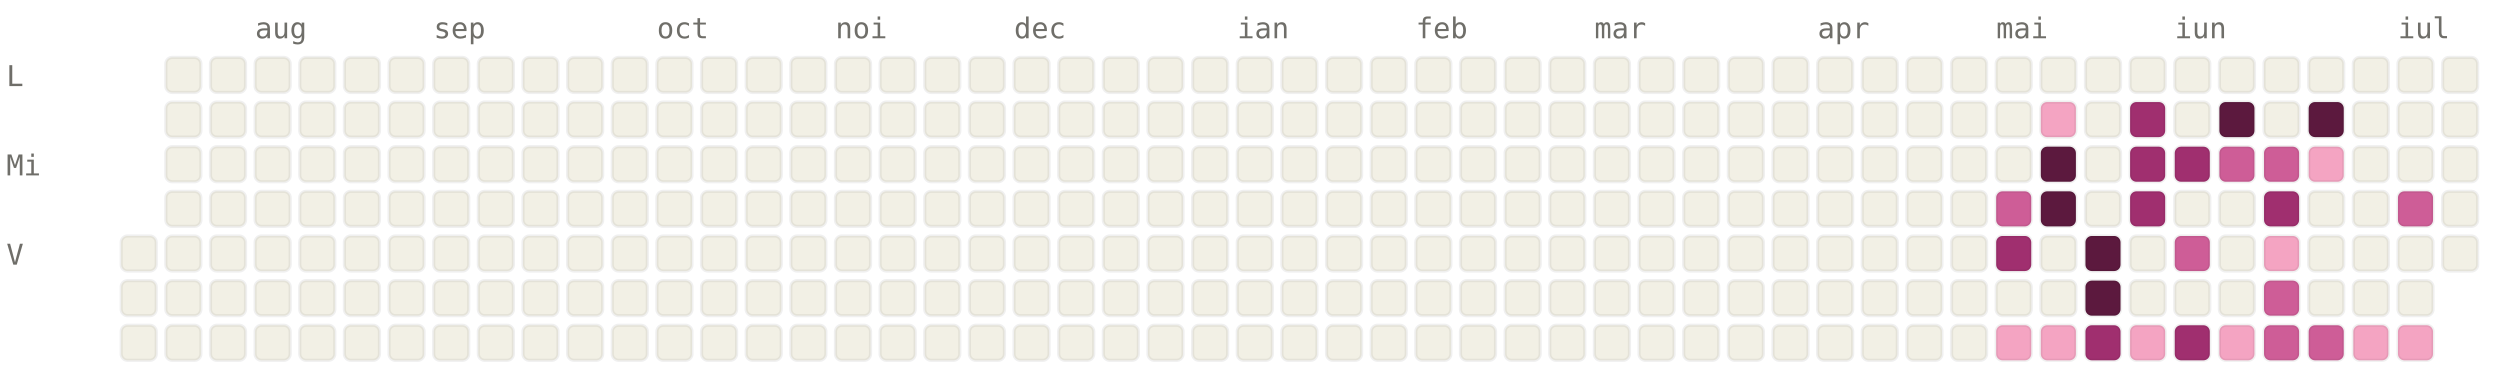
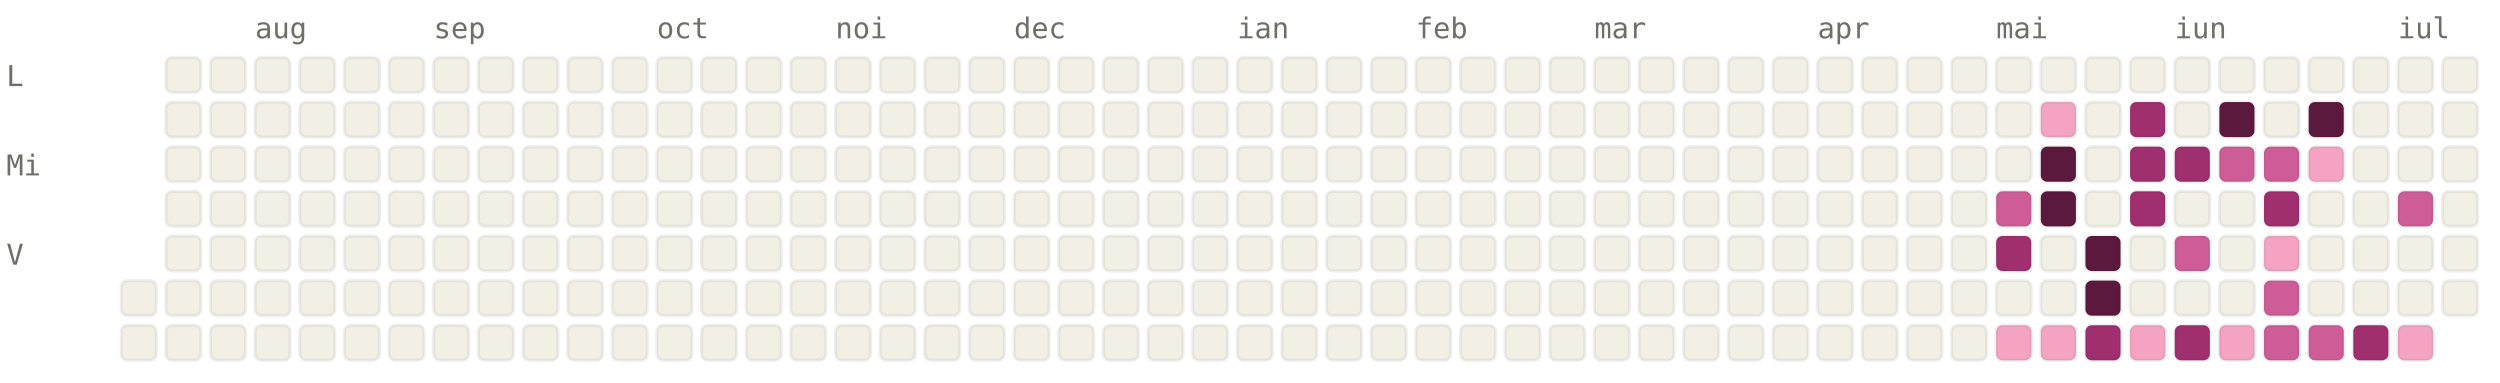
<svg xmlns="http://www.w3.org/2000/svg" viewBox="0 0 784 120" width="784" height="120" font-family="ui-monospace, SFMono-Regular, Menlo, monospace" font-size="9">
  <style>.l0{fill:#F2F0E5;stroke:rgba(0,0,0,0.06)}.l1{fill:#F4A4C2;stroke:rgba(0,0,0,0.06)}.l2{fill:#CE5D97;stroke:rgba(0,0,0,0.06)}.l3{fill:#A02F6F;stroke:rgba(0,0,0,0.06)}.l4{fill:#5C193E;stroke:rgba(0,0,0,0.06)}.lbl{fill:#6F6E69}@media (prefers-color-scheme: dark){.l0{fill:#1C1B1A;stroke:rgba(255,255,255,0.04)}.l1{fill:#451033;stroke:rgba(255,255,255,0.04)}.l2{fill:#751F4F;stroke:rgba(255,255,255,0.04)}.l3{fill:#CE5D97;stroke:rgba(255,255,255,0.04)}.l4{fill:#F4A4C2;stroke:rgba(255,255,255,0.04)}.lbl{fill:#878580}}</style>
  <text x="80" y="12" class="lbl">aug</text>
  <text x="136" y="12" class="lbl">sep</text>
  <text x="206" y="12" class="lbl">oct</text>
  <text x="262" y="12" class="lbl">noi</text>
  <text x="318" y="12" class="lbl">dec</text>
  <text x="388" y="12" class="lbl">ian</text>
  <text x="444" y="12" class="lbl">feb</text>
  <text x="500" y="12" class="lbl">mar</text>
  <text x="570" y="12" class="lbl">apr</text>
  <text x="626" y="12" class="lbl">mai</text>
  <text x="682" y="12" class="lbl">iun</text>
  <text x="752" y="12" class="lbl">iul</text>
  <text x="2" y="27" class="lbl">L</text>
  <text x="2" y="55" class="lbl">Mi</text>
  <text x="2" y="83" class="lbl">V</text>
-   <rect x="38" y="74" width="11" height="11" rx="2" ry="2" class="l0" />
  <rect x="38" y="88" width="11" height="11" rx="2" ry="2" class="l0" />
  <rect x="38" y="102" width="11" height="11" rx="2" ry="2" class="l0" />
  <rect x="52" y="18" width="11" height="11" rx="2" ry="2" class="l0" />
  <rect x="52" y="32" width="11" height="11" rx="2" ry="2" class="l0" />
  <rect x="52" y="46" width="11" height="11" rx="2" ry="2" class="l0" />
  <rect x="52" y="60" width="11" height="11" rx="2" ry="2" class="l0" />
  <rect x="52" y="74" width="11" height="11" rx="2" ry="2" class="l0" />
  <rect x="52" y="88" width="11" height="11" rx="2" ry="2" class="l0" />
  <rect x="52" y="102" width="11" height="11" rx="2" ry="2" class="l0" />
  <rect x="66" y="18" width="11" height="11" rx="2" ry="2" class="l0" />
  <rect x="66" y="32" width="11" height="11" rx="2" ry="2" class="l0" />
  <rect x="66" y="46" width="11" height="11" rx="2" ry="2" class="l0" />
  <rect x="66" y="60" width="11" height="11" rx="2" ry="2" class="l0" />
  <rect x="66" y="74" width="11" height="11" rx="2" ry="2" class="l0" />
  <rect x="66" y="88" width="11" height="11" rx="2" ry="2" class="l0" />
  <rect x="66" y="102" width="11" height="11" rx="2" ry="2" class="l0" />
  <rect x="80" y="18" width="11" height="11" rx="2" ry="2" class="l0" />
  <rect x="80" y="32" width="11" height="11" rx="2" ry="2" class="l0" />
  <rect x="80" y="46" width="11" height="11" rx="2" ry="2" class="l0" />
  <rect x="80" y="60" width="11" height="11" rx="2" ry="2" class="l0" />
  <rect x="80" y="74" width="11" height="11" rx="2" ry="2" class="l0" />
  <rect x="80" y="88" width="11" height="11" rx="2" ry="2" class="l0" />
  <rect x="80" y="102" width="11" height="11" rx="2" ry="2" class="l0" />
  <rect x="94" y="18" width="11" height="11" rx="2" ry="2" class="l0" />
  <rect x="94" y="32" width="11" height="11" rx="2" ry="2" class="l0" />
  <rect x="94" y="46" width="11" height="11" rx="2" ry="2" class="l0" />
  <rect x="94" y="60" width="11" height="11" rx="2" ry="2" class="l0" />
  <rect x="94" y="74" width="11" height="11" rx="2" ry="2" class="l0" />
  <rect x="94" y="88" width="11" height="11" rx="2" ry="2" class="l0" />
  <rect x="94" y="102" width="11" height="11" rx="2" ry="2" class="l0" />
  <rect x="108" y="18" width="11" height="11" rx="2" ry="2" class="l0" />
  <rect x="108" y="32" width="11" height="11" rx="2" ry="2" class="l0" />
  <rect x="108" y="46" width="11" height="11" rx="2" ry="2" class="l0" />
  <rect x="108" y="60" width="11" height="11" rx="2" ry="2" class="l0" />
  <rect x="108" y="74" width="11" height="11" rx="2" ry="2" class="l0" />
  <rect x="108" y="88" width="11" height="11" rx="2" ry="2" class="l0" />
  <rect x="108" y="102" width="11" height="11" rx="2" ry="2" class="l0" />
  <rect x="122" y="18" width="11" height="11" rx="2" ry="2" class="l0" />
  <rect x="122" y="32" width="11" height="11" rx="2" ry="2" class="l0" />
  <rect x="122" y="46" width="11" height="11" rx="2" ry="2" class="l0" />
  <rect x="122" y="60" width="11" height="11" rx="2" ry="2" class="l0" />
  <rect x="122" y="74" width="11" height="11" rx="2" ry="2" class="l0" />
  <rect x="122" y="88" width="11" height="11" rx="2" ry="2" class="l0" />
  <rect x="122" y="102" width="11" height="11" rx="2" ry="2" class="l0" />
  <rect x="136" y="18" width="11" height="11" rx="2" ry="2" class="l0" />
  <rect x="136" y="32" width="11" height="11" rx="2" ry="2" class="l0" />
  <rect x="136" y="46" width="11" height="11" rx="2" ry="2" class="l0" />
  <rect x="136" y="60" width="11" height="11" rx="2" ry="2" class="l0" />
  <rect x="136" y="74" width="11" height="11" rx="2" ry="2" class="l0" />
  <rect x="136" y="88" width="11" height="11" rx="2" ry="2" class="l0" />
  <rect x="136" y="102" width="11" height="11" rx="2" ry="2" class="l0" />
  <rect x="150" y="18" width="11" height="11" rx="2" ry="2" class="l0" />
  <rect x="150" y="32" width="11" height="11" rx="2" ry="2" class="l0" />
  <rect x="150" y="46" width="11" height="11" rx="2" ry="2" class="l0" />
  <rect x="150" y="60" width="11" height="11" rx="2" ry="2" class="l0" />
  <rect x="150" y="74" width="11" height="11" rx="2" ry="2" class="l0" />
  <rect x="150" y="88" width="11" height="11" rx="2" ry="2" class="l0" />
  <rect x="150" y="102" width="11" height="11" rx="2" ry="2" class="l0" />
  <rect x="164" y="18" width="11" height="11" rx="2" ry="2" class="l0" />
  <rect x="164" y="32" width="11" height="11" rx="2" ry="2" class="l0" />
  <rect x="164" y="46" width="11" height="11" rx="2" ry="2" class="l0" />
  <rect x="164" y="60" width="11" height="11" rx="2" ry="2" class="l0" />
  <rect x="164" y="74" width="11" height="11" rx="2" ry="2" class="l0" />
  <rect x="164" y="88" width="11" height="11" rx="2" ry="2" class="l0" />
  <rect x="164" y="102" width="11" height="11" rx="2" ry="2" class="l0" />
  <rect x="178" y="18" width="11" height="11" rx="2" ry="2" class="l0" />
  <rect x="178" y="32" width="11" height="11" rx="2" ry="2" class="l0" />
  <rect x="178" y="46" width="11" height="11" rx="2" ry="2" class="l0" />
  <rect x="178" y="60" width="11" height="11" rx="2" ry="2" class="l0" />
  <rect x="178" y="74" width="11" height="11" rx="2" ry="2" class="l0" />
  <rect x="178" y="88" width="11" height="11" rx="2" ry="2" class="l0" />
  <rect x="178" y="102" width="11" height="11" rx="2" ry="2" class="l0" />
  <rect x="192" y="18" width="11" height="11" rx="2" ry="2" class="l0" />
  <rect x="192" y="32" width="11" height="11" rx="2" ry="2" class="l0" />
  <rect x="192" y="46" width="11" height="11" rx="2" ry="2" class="l0" />
  <rect x="192" y="60" width="11" height="11" rx="2" ry="2" class="l0" />
  <rect x="192" y="74" width="11" height="11" rx="2" ry="2" class="l0" />
  <rect x="192" y="88" width="11" height="11" rx="2" ry="2" class="l0" />
  <rect x="192" y="102" width="11" height="11" rx="2" ry="2" class="l0" />
  <rect x="206" y="18" width="11" height="11" rx="2" ry="2" class="l0" />
  <rect x="206" y="32" width="11" height="11" rx="2" ry="2" class="l0" />
  <rect x="206" y="46" width="11" height="11" rx="2" ry="2" class="l0" />
  <rect x="206" y="60" width="11" height="11" rx="2" ry="2" class="l0" />
  <rect x="206" y="74" width="11" height="11" rx="2" ry="2" class="l0" />
  <rect x="206" y="88" width="11" height="11" rx="2" ry="2" class="l0" />
  <rect x="206" y="102" width="11" height="11" rx="2" ry="2" class="l0" />
  <rect x="220" y="18" width="11" height="11" rx="2" ry="2" class="l0" />
  <rect x="220" y="32" width="11" height="11" rx="2" ry="2" class="l0" />
  <rect x="220" y="46" width="11" height="11" rx="2" ry="2" class="l0" />
  <rect x="220" y="60" width="11" height="11" rx="2" ry="2" class="l0" />
  <rect x="220" y="74" width="11" height="11" rx="2" ry="2" class="l0" />
  <rect x="220" y="88" width="11" height="11" rx="2" ry="2" class="l0" />
  <rect x="220" y="102" width="11" height="11" rx="2" ry="2" class="l0" />
  <rect x="234" y="18" width="11" height="11" rx="2" ry="2" class="l0" />
  <rect x="234" y="32" width="11" height="11" rx="2" ry="2" class="l0" />
  <rect x="234" y="46" width="11" height="11" rx="2" ry="2" class="l0" />
  <rect x="234" y="60" width="11" height="11" rx="2" ry="2" class="l0" />
  <rect x="234" y="74" width="11" height="11" rx="2" ry="2" class="l0" />
  <rect x="234" y="88" width="11" height="11" rx="2" ry="2" class="l0" />
  <rect x="234" y="102" width="11" height="11" rx="2" ry="2" class="l0" />
  <rect x="248" y="18" width="11" height="11" rx="2" ry="2" class="l0" />
  <rect x="248" y="32" width="11" height="11" rx="2" ry="2" class="l0" />
  <rect x="248" y="46" width="11" height="11" rx="2" ry="2" class="l0" />
  <rect x="248" y="60" width="11" height="11" rx="2" ry="2" class="l0" />
  <rect x="248" y="74" width="11" height="11" rx="2" ry="2" class="l0" />
  <rect x="248" y="88" width="11" height="11" rx="2" ry="2" class="l0" />
  <rect x="248" y="102" width="11" height="11" rx="2" ry="2" class="l0" />
  <rect x="262" y="18" width="11" height="11" rx="2" ry="2" class="l0" />
  <rect x="262" y="32" width="11" height="11" rx="2" ry="2" class="l0" />
  <rect x="262" y="46" width="11" height="11" rx="2" ry="2" class="l0" />
  <rect x="262" y="60" width="11" height="11" rx="2" ry="2" class="l0" />
  <rect x="262" y="74" width="11" height="11" rx="2" ry="2" class="l0" />
  <rect x="262" y="88" width="11" height="11" rx="2" ry="2" class="l0" />
  <rect x="262" y="102" width="11" height="11" rx="2" ry="2" class="l0" />
  <rect x="276" y="18" width="11" height="11" rx="2" ry="2" class="l0" />
  <rect x="276" y="32" width="11" height="11" rx="2" ry="2" class="l0" />
  <rect x="276" y="46" width="11" height="11" rx="2" ry="2" class="l0" />
  <rect x="276" y="60" width="11" height="11" rx="2" ry="2" class="l0" />
  <rect x="276" y="74" width="11" height="11" rx="2" ry="2" class="l0" />
  <rect x="276" y="88" width="11" height="11" rx="2" ry="2" class="l0" />
  <rect x="276" y="102" width="11" height="11" rx="2" ry="2" class="l0" />
  <rect x="290" y="18" width="11" height="11" rx="2" ry="2" class="l0" />
  <rect x="290" y="32" width="11" height="11" rx="2" ry="2" class="l0" />
  <rect x="290" y="46" width="11" height="11" rx="2" ry="2" class="l0" />
  <rect x="290" y="60" width="11" height="11" rx="2" ry="2" class="l0" />
  <rect x="290" y="74" width="11" height="11" rx="2" ry="2" class="l0" />
  <rect x="290" y="88" width="11" height="11" rx="2" ry="2" class="l0" />
  <rect x="290" y="102" width="11" height="11" rx="2" ry="2" class="l0" />
  <rect x="304" y="18" width="11" height="11" rx="2" ry="2" class="l0" />
  <rect x="304" y="32" width="11" height="11" rx="2" ry="2" class="l0" />
  <rect x="304" y="46" width="11" height="11" rx="2" ry="2" class="l0" />
  <rect x="304" y="60" width="11" height="11" rx="2" ry="2" class="l0" />
  <rect x="304" y="74" width="11" height="11" rx="2" ry="2" class="l0" />
  <rect x="304" y="88" width="11" height="11" rx="2" ry="2" class="l0" />
  <rect x="304" y="102" width="11" height="11" rx="2" ry="2" class="l0" />
  <rect x="318" y="18" width="11" height="11" rx="2" ry="2" class="l0" />
  <rect x="318" y="32" width="11" height="11" rx="2" ry="2" class="l0" />
  <rect x="318" y="46" width="11" height="11" rx="2" ry="2" class="l0" />
  <rect x="318" y="60" width="11" height="11" rx="2" ry="2" class="l0" />
  <rect x="318" y="74" width="11" height="11" rx="2" ry="2" class="l0" />
  <rect x="318" y="88" width="11" height="11" rx="2" ry="2" class="l0" />
  <rect x="318" y="102" width="11" height="11" rx="2" ry="2" class="l0" />
  <rect x="332" y="18" width="11" height="11" rx="2" ry="2" class="l0" />
  <rect x="332" y="32" width="11" height="11" rx="2" ry="2" class="l0" />
  <rect x="332" y="46" width="11" height="11" rx="2" ry="2" class="l0" />
  <rect x="332" y="60" width="11" height="11" rx="2" ry="2" class="l0" />
  <rect x="332" y="74" width="11" height="11" rx="2" ry="2" class="l0" />
  <rect x="332" y="88" width="11" height="11" rx="2" ry="2" class="l0" />
  <rect x="332" y="102" width="11" height="11" rx="2" ry="2" class="l0" />
  <rect x="346" y="18" width="11" height="11" rx="2" ry="2" class="l0" />
  <rect x="346" y="32" width="11" height="11" rx="2" ry="2" class="l0" />
  <rect x="346" y="46" width="11" height="11" rx="2" ry="2" class="l0" />
  <rect x="346" y="60" width="11" height="11" rx="2" ry="2" class="l0" />
  <rect x="346" y="74" width="11" height="11" rx="2" ry="2" class="l0" />
  <rect x="346" y="88" width="11" height="11" rx="2" ry="2" class="l0" />
  <rect x="346" y="102" width="11" height="11" rx="2" ry="2" class="l0" />
  <rect x="360" y="18" width="11" height="11" rx="2" ry="2" class="l0" />
  <rect x="360" y="32" width="11" height="11" rx="2" ry="2" class="l0" />
  <rect x="360" y="46" width="11" height="11" rx="2" ry="2" class="l0" />
  <rect x="360" y="60" width="11" height="11" rx="2" ry="2" class="l0" />
  <rect x="360" y="74" width="11" height="11" rx="2" ry="2" class="l0" />
  <rect x="360" y="88" width="11" height="11" rx="2" ry="2" class="l0" />
  <rect x="360" y="102" width="11" height="11" rx="2" ry="2" class="l0" />
  <rect x="374" y="18" width="11" height="11" rx="2" ry="2" class="l0" />
  <rect x="374" y="32" width="11" height="11" rx="2" ry="2" class="l0" />
  <rect x="374" y="46" width="11" height="11" rx="2" ry="2" class="l0" />
  <rect x="374" y="60" width="11" height="11" rx="2" ry="2" class="l0" />
  <rect x="374" y="74" width="11" height="11" rx="2" ry="2" class="l0" />
  <rect x="374" y="88" width="11" height="11" rx="2" ry="2" class="l0" />
  <rect x="374" y="102" width="11" height="11" rx="2" ry="2" class="l0" />
  <rect x="388" y="18" width="11" height="11" rx="2" ry="2" class="l0" />
  <rect x="388" y="32" width="11" height="11" rx="2" ry="2" class="l0" />
  <rect x="388" y="46" width="11" height="11" rx="2" ry="2" class="l0" />
  <rect x="388" y="60" width="11" height="11" rx="2" ry="2" class="l0" />
  <rect x="388" y="74" width="11" height="11" rx="2" ry="2" class="l0" />
  <rect x="388" y="88" width="11" height="11" rx="2" ry="2" class="l0" />
  <rect x="388" y="102" width="11" height="11" rx="2" ry="2" class="l0" />
  <rect x="402" y="18" width="11" height="11" rx="2" ry="2" class="l0" />
  <rect x="402" y="32" width="11" height="11" rx="2" ry="2" class="l0" />
  <rect x="402" y="46" width="11" height="11" rx="2" ry="2" class="l0" />
  <rect x="402" y="60" width="11" height="11" rx="2" ry="2" class="l0" />
  <rect x="402" y="74" width="11" height="11" rx="2" ry="2" class="l0" />
  <rect x="402" y="88" width="11" height="11" rx="2" ry="2" class="l0" />
  <rect x="402" y="102" width="11" height="11" rx="2" ry="2" class="l0" />
  <rect x="416" y="18" width="11" height="11" rx="2" ry="2" class="l0" />
  <rect x="416" y="32" width="11" height="11" rx="2" ry="2" class="l0" />
  <rect x="416" y="46" width="11" height="11" rx="2" ry="2" class="l0" />
  <rect x="416" y="60" width="11" height="11" rx="2" ry="2" class="l0" />
  <rect x="416" y="74" width="11" height="11" rx="2" ry="2" class="l0" />
  <rect x="416" y="88" width="11" height="11" rx="2" ry="2" class="l0" />
  <rect x="416" y="102" width="11" height="11" rx="2" ry="2" class="l0" />
  <rect x="430" y="18" width="11" height="11" rx="2" ry="2" class="l0" />
  <rect x="430" y="32" width="11" height="11" rx="2" ry="2" class="l0" />
  <rect x="430" y="46" width="11" height="11" rx="2" ry="2" class="l0" />
  <rect x="430" y="60" width="11" height="11" rx="2" ry="2" class="l0" />
  <rect x="430" y="74" width="11" height="11" rx="2" ry="2" class="l0" />
  <rect x="430" y="88" width="11" height="11" rx="2" ry="2" class="l0" />
  <rect x="430" y="102" width="11" height="11" rx="2" ry="2" class="l0" />
  <rect x="444" y="18" width="11" height="11" rx="2" ry="2" class="l0" />
  <rect x="444" y="32" width="11" height="11" rx="2" ry="2" class="l0" />
  <rect x="444" y="46" width="11" height="11" rx="2" ry="2" class="l0" />
  <rect x="444" y="60" width="11" height="11" rx="2" ry="2" class="l0" />
  <rect x="444" y="74" width="11" height="11" rx="2" ry="2" class="l0" />
  <rect x="444" y="88" width="11" height="11" rx="2" ry="2" class="l0" />
  <rect x="444" y="102" width="11" height="11" rx="2" ry="2" class="l0" />
  <rect x="458" y="18" width="11" height="11" rx="2" ry="2" class="l0" />
  <rect x="458" y="32" width="11" height="11" rx="2" ry="2" class="l0" />
  <rect x="458" y="46" width="11" height="11" rx="2" ry="2" class="l0" />
  <rect x="458" y="60" width="11" height="11" rx="2" ry="2" class="l0" />
  <rect x="458" y="74" width="11" height="11" rx="2" ry="2" class="l0" />
  <rect x="458" y="88" width="11" height="11" rx="2" ry="2" class="l0" />
  <rect x="458" y="102" width="11" height="11" rx="2" ry="2" class="l0" />
  <rect x="472" y="18" width="11" height="11" rx="2" ry="2" class="l0" />
  <rect x="472" y="32" width="11" height="11" rx="2" ry="2" class="l0" />
  <rect x="472" y="46" width="11" height="11" rx="2" ry="2" class="l0" />
  <rect x="472" y="60" width="11" height="11" rx="2" ry="2" class="l0" />
  <rect x="472" y="74" width="11" height="11" rx="2" ry="2" class="l0" />
  <rect x="472" y="88" width="11" height="11" rx="2" ry="2" class="l0" />
  <rect x="472" y="102" width="11" height="11" rx="2" ry="2" class="l0" />
  <rect x="486" y="18" width="11" height="11" rx="2" ry="2" class="l0" />
  <rect x="486" y="32" width="11" height="11" rx="2" ry="2" class="l0" />
  <rect x="486" y="46" width="11" height="11" rx="2" ry="2" class="l0" />
  <rect x="486" y="60" width="11" height="11" rx="2" ry="2" class="l0" />
  <rect x="486" y="74" width="11" height="11" rx="2" ry="2" class="l0" />
  <rect x="486" y="88" width="11" height="11" rx="2" ry="2" class="l0" />
  <rect x="486" y="102" width="11" height="11" rx="2" ry="2" class="l0" />
  <rect x="500" y="18" width="11" height="11" rx="2" ry="2" class="l0" />
  <rect x="500" y="32" width="11" height="11" rx="2" ry="2" class="l0" />
  <rect x="500" y="46" width="11" height="11" rx="2" ry="2" class="l0" />
  <rect x="500" y="60" width="11" height="11" rx="2" ry="2" class="l0" />
  <rect x="500" y="74" width="11" height="11" rx="2" ry="2" class="l0" />
  <rect x="500" y="88" width="11" height="11" rx="2" ry="2" class="l0" />
  <rect x="500" y="102" width="11" height="11" rx="2" ry="2" class="l0" />
  <rect x="514" y="18" width="11" height="11" rx="2" ry="2" class="l0" />
  <rect x="514" y="32" width="11" height="11" rx="2" ry="2" class="l0" />
  <rect x="514" y="46" width="11" height="11" rx="2" ry="2" class="l0" />
  <rect x="514" y="60" width="11" height="11" rx="2" ry="2" class="l0" />
  <rect x="514" y="74" width="11" height="11" rx="2" ry="2" class="l0" />
  <rect x="514" y="88" width="11" height="11" rx="2" ry="2" class="l0" />
  <rect x="514" y="102" width="11" height="11" rx="2" ry="2" class="l0" />
  <rect x="528" y="18" width="11" height="11" rx="2" ry="2" class="l0" />
  <rect x="528" y="32" width="11" height="11" rx="2" ry="2" class="l0" />
  <rect x="528" y="46" width="11" height="11" rx="2" ry="2" class="l0" />
  <rect x="528" y="60" width="11" height="11" rx="2" ry="2" class="l0" />
  <rect x="528" y="74" width="11" height="11" rx="2" ry="2" class="l0" />
  <rect x="528" y="88" width="11" height="11" rx="2" ry="2" class="l0" />
  <rect x="528" y="102" width="11" height="11" rx="2" ry="2" class="l0" />
  <rect x="542" y="18" width="11" height="11" rx="2" ry="2" class="l0" />
  <rect x="542" y="32" width="11" height="11" rx="2" ry="2" class="l0" />
  <rect x="542" y="46" width="11" height="11" rx="2" ry="2" class="l0" />
  <rect x="542" y="60" width="11" height="11" rx="2" ry="2" class="l0" />
  <rect x="542" y="74" width="11" height="11" rx="2" ry="2" class="l0" />
  <rect x="542" y="88" width="11" height="11" rx="2" ry="2" class="l0" />
  <rect x="542" y="102" width="11" height="11" rx="2" ry="2" class="l0" />
  <rect x="556" y="18" width="11" height="11" rx="2" ry="2" class="l0" />
  <rect x="556" y="32" width="11" height="11" rx="2" ry="2" class="l0" />
  <rect x="556" y="46" width="11" height="11" rx="2" ry="2" class="l0" />
  <rect x="556" y="60" width="11" height="11" rx="2" ry="2" class="l0" />
  <rect x="556" y="74" width="11" height="11" rx="2" ry="2" class="l0" />
  <rect x="556" y="88" width="11" height="11" rx="2" ry="2" class="l0" />
  <rect x="556" y="102" width="11" height="11" rx="2" ry="2" class="l0" />
  <rect x="570" y="18" width="11" height="11" rx="2" ry="2" class="l0" />
  <rect x="570" y="32" width="11" height="11" rx="2" ry="2" class="l0" />
  <rect x="570" y="46" width="11" height="11" rx="2" ry="2" class="l0" />
  <rect x="570" y="60" width="11" height="11" rx="2" ry="2" class="l0" />
  <rect x="570" y="74" width="11" height="11" rx="2" ry="2" class="l0" />
  <rect x="570" y="88" width="11" height="11" rx="2" ry="2" class="l0" />
  <rect x="570" y="102" width="11" height="11" rx="2" ry="2" class="l0" />
  <rect x="584" y="18" width="11" height="11" rx="2" ry="2" class="l0" />
  <rect x="584" y="32" width="11" height="11" rx="2" ry="2" class="l0" />
  <rect x="584" y="46" width="11" height="11" rx="2" ry="2" class="l0" />
  <rect x="584" y="60" width="11" height="11" rx="2" ry="2" class="l0" />
  <rect x="584" y="74" width="11" height="11" rx="2" ry="2" class="l0" />
  <rect x="584" y="88" width="11" height="11" rx="2" ry="2" class="l0" />
  <rect x="584" y="102" width="11" height="11" rx="2" ry="2" class="l0" />
  <rect x="598" y="18" width="11" height="11" rx="2" ry="2" class="l0" />
  <rect x="598" y="32" width="11" height="11" rx="2" ry="2" class="l0" />
  <rect x="598" y="46" width="11" height="11" rx="2" ry="2" class="l0" />
  <rect x="598" y="60" width="11" height="11" rx="2" ry="2" class="l0" />
  <rect x="598" y="74" width="11" height="11" rx="2" ry="2" class="l0" />
  <rect x="598" y="88" width="11" height="11" rx="2" ry="2" class="l0" />
  <rect x="598" y="102" width="11" height="11" rx="2" ry="2" class="l0" />
  <rect x="612" y="18" width="11" height="11" rx="2" ry="2" class="l0" />
  <rect x="612" y="32" width="11" height="11" rx="2" ry="2" class="l0" />
  <rect x="612" y="46" width="11" height="11" rx="2" ry="2" class="l0" />
  <rect x="612" y="60" width="11" height="11" rx="2" ry="2" class="l0" />
  <rect x="612" y="74" width="11" height="11" rx="2" ry="2" class="l0" />
  <rect x="612" y="88" width="11" height="11" rx="2" ry="2" class="l0" />
  <rect x="612" y="102" width="11" height="11" rx="2" ry="2" class="l0" />
  <rect x="626" y="18" width="11" height="11" rx="2" ry="2" class="l0" />
  <rect x="626" y="32" width="11" height="11" rx="2" ry="2" class="l0" />
  <rect x="626" y="46" width="11" height="11" rx="2" ry="2" class="l0" />
  <rect x="626" y="60" width="11" height="11" rx="2" ry="2" class="l2" />
  <rect x="626" y="74" width="11" height="11" rx="2" ry="2" class="l3" />
  <rect x="626" y="88" width="11" height="11" rx="2" ry="2" class="l0" />
  <rect x="626" y="102" width="11" height="11" rx="2" ry="2" class="l1" />
  <rect x="640" y="18" width="11" height="11" rx="2" ry="2" class="l0" />
  <rect x="640" y="32" width="11" height="11" rx="2" ry="2" class="l1" />
  <rect x="640" y="46" width="11" height="11" rx="2" ry="2" class="l4" />
  <rect x="640" y="60" width="11" height="11" rx="2" ry="2" class="l4" />
  <rect x="640" y="74" width="11" height="11" rx="2" ry="2" class="l0" />
  <rect x="640" y="88" width="11" height="11" rx="2" ry="2" class="l0" />
  <rect x="640" y="102" width="11" height="11" rx="2" ry="2" class="l1" />
  <rect x="654" y="18" width="11" height="11" rx="2" ry="2" class="l0" />
  <rect x="654" y="32" width="11" height="11" rx="2" ry="2" class="l0" />
  <rect x="654" y="46" width="11" height="11" rx="2" ry="2" class="l0" />
  <rect x="654" y="60" width="11" height="11" rx="2" ry="2" class="l0" />
  <rect x="654" y="74" width="11" height="11" rx="2" ry="2" class="l4" />
  <rect x="654" y="88" width="11" height="11" rx="2" ry="2" class="l4" />
  <rect x="654" y="102" width="11" height="11" rx="2" ry="2" class="l3" />
  <rect x="668" y="18" width="11" height="11" rx="2" ry="2" class="l0" />
  <rect x="668" y="32" width="11" height="11" rx="2" ry="2" class="l3" />
  <rect x="668" y="46" width="11" height="11" rx="2" ry="2" class="l3" />
  <rect x="668" y="60" width="11" height="11" rx="2" ry="2" class="l3" />
  <rect x="668" y="74" width="11" height="11" rx="2" ry="2" class="l0" />
  <rect x="668" y="88" width="11" height="11" rx="2" ry="2" class="l0" />
  <rect x="668" y="102" width="11" height="11" rx="2" ry="2" class="l1" />
  <rect x="682" y="18" width="11" height="11" rx="2" ry="2" class="l0" />
  <rect x="682" y="32" width="11" height="11" rx="2" ry="2" class="l0" />
  <rect x="682" y="46" width="11" height="11" rx="2" ry="2" class="l3" />
  <rect x="682" y="60" width="11" height="11" rx="2" ry="2" class="l0" />
  <rect x="682" y="74" width="11" height="11" rx="2" ry="2" class="l2" />
  <rect x="682" y="88" width="11" height="11" rx="2" ry="2" class="l0" />
  <rect x="682" y="102" width="11" height="11" rx="2" ry="2" class="l3" />
  <rect x="696" y="18" width="11" height="11" rx="2" ry="2" class="l0" />
  <rect x="696" y="32" width="11" height="11" rx="2" ry="2" class="l4" />
  <rect x="696" y="46" width="11" height="11" rx="2" ry="2" class="l2" />
  <rect x="696" y="60" width="11" height="11" rx="2" ry="2" class="l0" />
  <rect x="696" y="74" width="11" height="11" rx="2" ry="2" class="l0" />
  <rect x="696" y="88" width="11" height="11" rx="2" ry="2" class="l0" />
  <rect x="696" y="102" width="11" height="11" rx="2" ry="2" class="l1" />
  <rect x="710" y="18" width="11" height="11" rx="2" ry="2" class="l0" />
  <rect x="710" y="32" width="11" height="11" rx="2" ry="2" class="l0" />
  <rect x="710" y="46" width="11" height="11" rx="2" ry="2" class="l2" />
  <rect x="710" y="60" width="11" height="11" rx="2" ry="2" class="l3" />
  <rect x="710" y="74" width="11" height="11" rx="2" ry="2" class="l1" />
  <rect x="710" y="88" width="11" height="11" rx="2" ry="2" class="l2" />
  <rect x="710" y="102" width="11" height="11" rx="2" ry="2" class="l2" />
  <rect x="724" y="18" width="11" height="11" rx="2" ry="2" class="l0" />
  <rect x="724" y="32" width="11" height="11" rx="2" ry="2" class="l4" />
  <rect x="724" y="46" width="11" height="11" rx="2" ry="2" class="l1" />
  <rect x="724" y="60" width="11" height="11" rx="2" ry="2" class="l0" />
  <rect x="724" y="74" width="11" height="11" rx="2" ry="2" class="l0" />
  <rect x="724" y="88" width="11" height="11" rx="2" ry="2" class="l0" />
  <rect x="724" y="102" width="11" height="11" rx="2" ry="2" class="l2" />
  <rect x="738" y="18" width="11" height="11" rx="2" ry="2" class="l0" />
  <rect x="738" y="32" width="11" height="11" rx="2" ry="2" class="l0" />
  <rect x="738" y="46" width="11" height="11" rx="2" ry="2" class="l0" />
  <rect x="738" y="60" width="11" height="11" rx="2" ry="2" class="l0" />
  <rect x="738" y="74" width="11" height="11" rx="2" ry="2" class="l0" />
  <rect x="738" y="88" width="11" height="11" rx="2" ry="2" class="l0" />
-   <rect x="738" y="102" width="11" height="11" rx="2" ry="2" class="l1" />
+   <rect x="738" y="102" width="11" height="11" rx="2" ry="2" class="l3" />
  <rect x="752" y="18" width="11" height="11" rx="2" ry="2" class="l0" />
  <rect x="752" y="32" width="11" height="11" rx="2" ry="2" class="l0" />
  <rect x="752" y="46" width="11" height="11" rx="2" ry="2" class="l0" />
  <rect x="752" y="60" width="11" height="11" rx="2" ry="2" class="l2" />
  <rect x="752" y="74" width="11" height="11" rx="2" ry="2" class="l0" />
  <rect x="752" y="88" width="11" height="11" rx="2" ry="2" class="l0" />
  <rect x="752" y="102" width="11" height="11" rx="2" ry="2" class="l1" />
  <rect x="766" y="18" width="11" height="11" rx="2" ry="2" class="l0" />
  <rect x="766" y="32" width="11" height="11" rx="2" ry="2" class="l0" />
  <rect x="766" y="46" width="11" height="11" rx="2" ry="2" class="l0" />
  <rect x="766" y="60" width="11" height="11" rx="2" ry="2" class="l0" />
  <rect x="766" y="74" width="11" height="11" rx="2" ry="2" class="l0" />
+   <rect x="766" y="88" width="11" height="11" rx="2" ry="2" class="l0" />
</svg>
